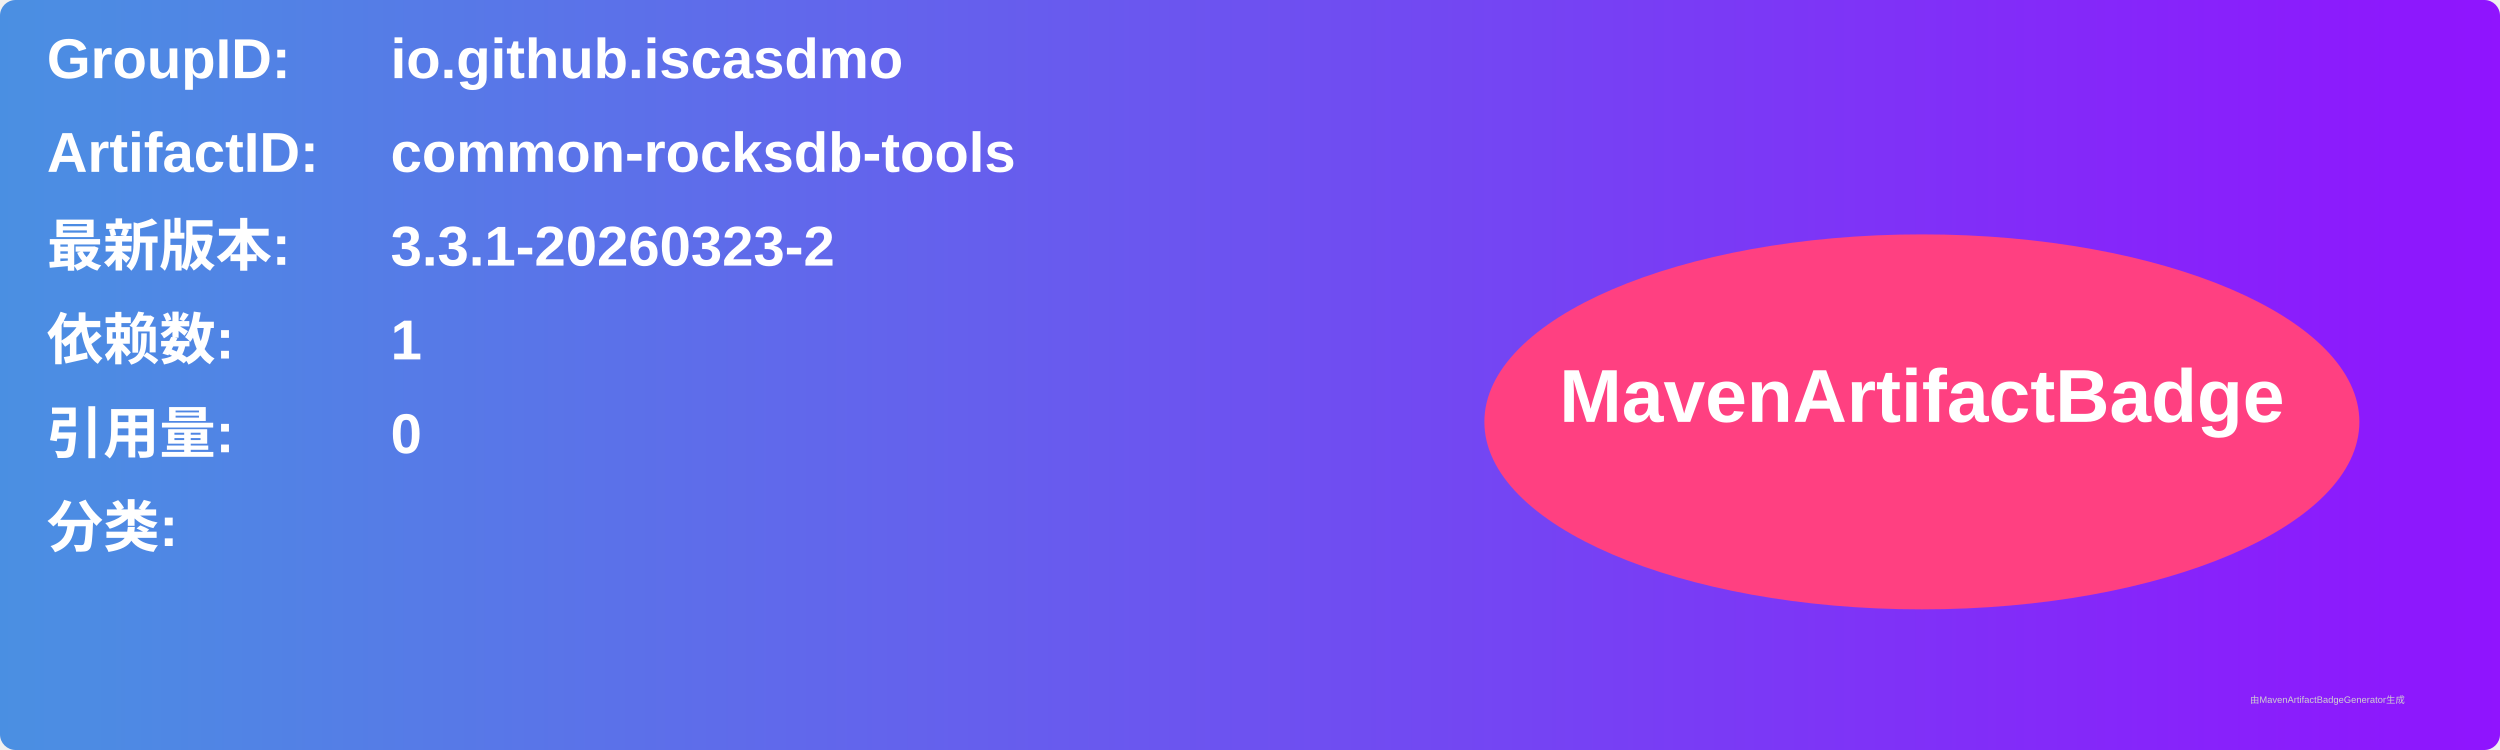
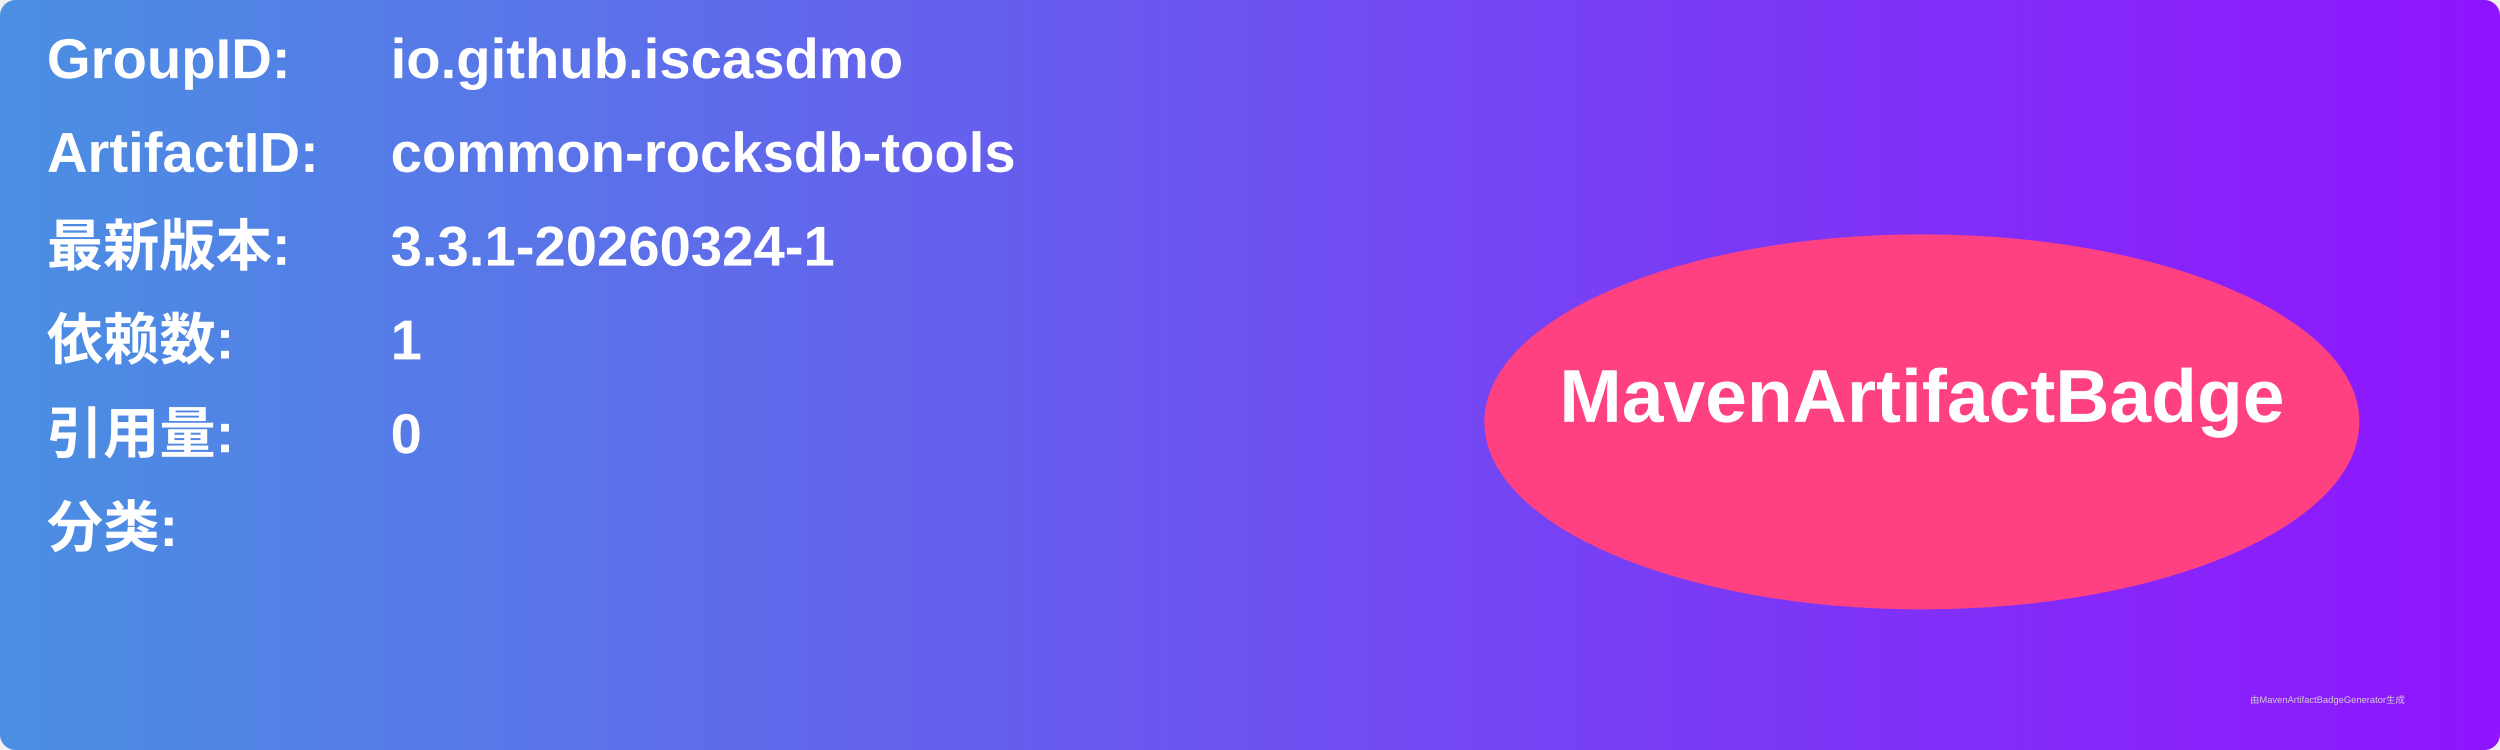
<svg xmlns="http://www.w3.org/2000/svg" width="800" height="240" viewBox="0 0 800 240">
  <linearGradient id="grad" x1="0%" y1="0%" x2="100%" y2="0%">
    <stop offset="0%" stop-color="#4a90e2" />
    <stop offset="100%" stop-color="#9013fe" />
  </linearGradient>
  <rect width="100%" height="100%" rx="5" ry="5" fill="url(#grad)" />
  <g transform="translate(15, 15)">
    <text x="0" y="10" font-family="Arial" font-size="18" fill="white" font-weight="bold" width="260">GroupID:</text>
    <text x="110" y="10" font-family="Arial" font-size="18" fill="white" font-weight="bold" width="460">io.github.iscasdmo</text>
    <text x="0" y="40" font-family="Arial" font-size="18" fill="white" font-weight="bold" width="260">ArtifactID:</text>
    <text x="110" y="40" font-family="Arial" font-size="18" fill="white" font-weight="bold" width="460">common-rocksdb-tools</text>
    <text x="0" y="70" font-family="Arial" font-size="18" fill="white" font-weight="bold">最新版本:</text>
    <text x="110" y="70" font-family="Arial" font-size="18" fill="white" font-weight="bold">
-       <tspan font-weight="bold">3.3.1-20260323-2</tspan>
+       <tspan font-weight="bold">3.3.1-20260324-1</tspan>
    </text>
    <text x="0" y="100" font-family="Arial" font-size="18" fill="white" font-weight="bold">依赖数: </text>
    <text x="110" y="100" font-family="Arial" font-size="18" fill="white">
      <tspan font-weight="bold">1</tspan>
    </text>
    <text x="0" y="130" font-family="Arial" font-size="18" fill="white" font-weight="bold">引用量: </text>
    <text x="110" y="130" font-family="Arial" font-size="18" fill="white">
      <tspan font-weight="bold">0</tspan>
    </text>
    <text x="0" y="160" font-family="Arial" font-size="18" fill="white" font-weight="bold">分类:</text>
    <text x="10" y="190" font-family="Arial" font-size="10" fill="white">
      <tspan font-weight="bold" />
    </text>
    <ellipse cx="600" cy="120" rx="140" ry="60" fill="#ff4081" />
    <text x="600" y="120" text-anchor="middle" font-family="Arial" font-size="24" fill="white" font-weight="bold">MavenArtifactBadge</text>
  </g>
  <text x="720" y="225" font-family="Arial" font-size="3" fill="#d0d0d0">由MavenArtifactBadgeGenerator生成</text>
</svg>
